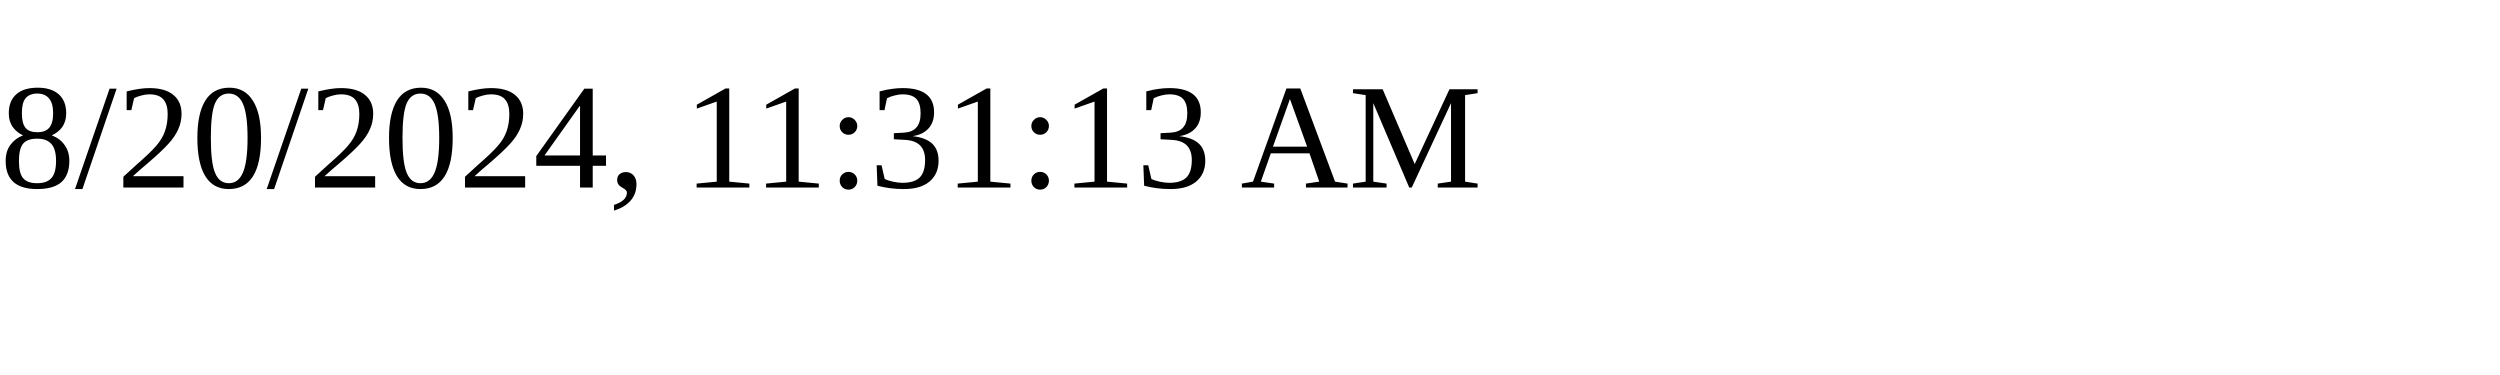
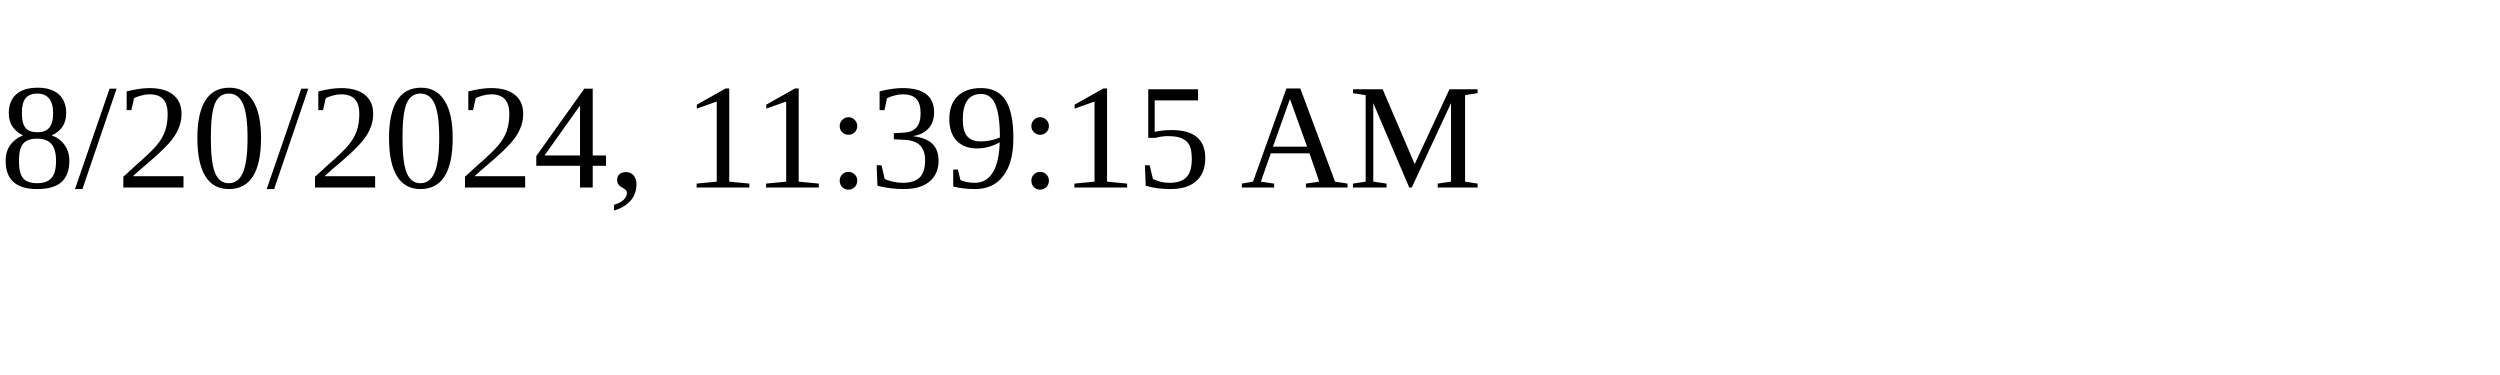
<svg xmlns="http://www.w3.org/2000/svg" height="30" width="200">
-   <text x="0" y="15">8/20/2024, 11:31:13 AM</text>
+   <text x="0" y="15">8/20/2024, 11:39:15 AM</text>
</svg>
